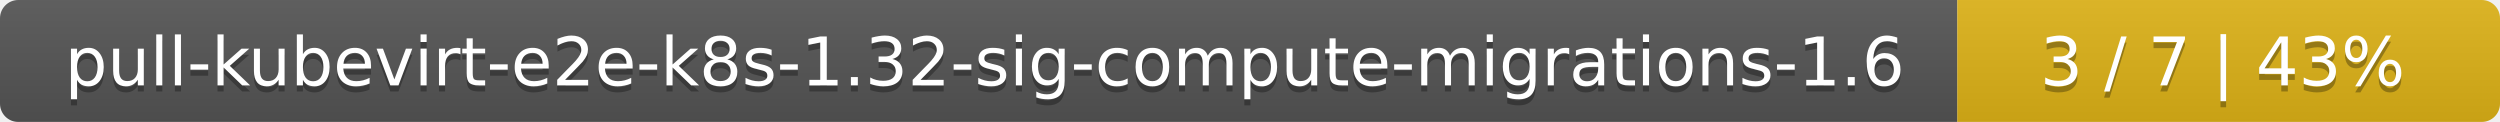
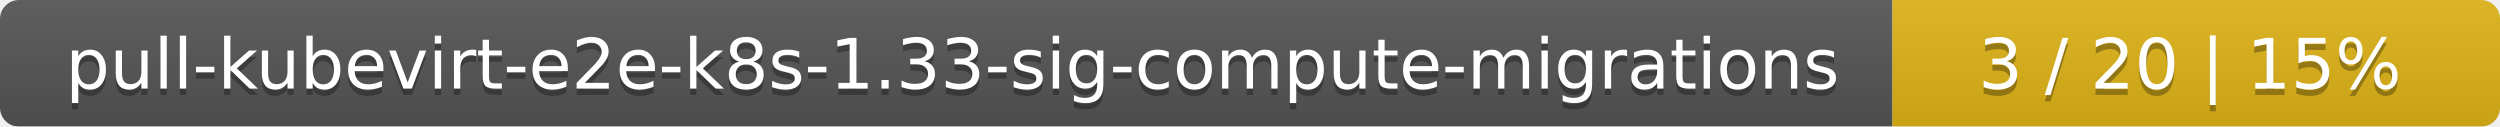
- <svg xmlns="http://www.w3.org/2000/svg" width="410" height="20">
+ <svg xmlns="http://www.w3.org/2000/svg" width="395" height="20">
  <linearGradient id="smooth" x2="0" y2="100%">
    <stop offset="0" stop-color="#bbb" stop-opacity=".1" />
    <stop offset="1" stop-opacity=".1" />
  </linearGradient>
  <mask id="round">
-     <rect width="410" height="20" rx="3" fill="#fff" />
+     <rect width="395" height="20" rx="3" fill="#fff" />
  </mask>
  <g mask="url(#round)">
-     <rect width="321" height="20" fill="#555" />
-     <rect x="321" width="89" height="20" fill="#dfb317" />
-     <rect width="410" height="20" fill="url(#smooth)" />
+     <rect width="299" height="20" fill="#555" />
+     <rect x="299" width="96" height="20" fill="#dfb317" />
+     <rect width="395" height="20" fill="url(#smooth)" />
  </g>
  <g fill="#fff" text-anchor="middle" font-family="DejaVu Sans,Verdana,Geneva,sans-serif" font-size="11">
-     <text x="161.5" y="15" fill="#010101" fill-opacity=".3">pull-kubevirt-e2e-k8s-1.32-sig-compute-migrations-1.6</text>
-     <text x="161.5" y="14">pull-kubevirt-e2e-k8s-1.32-sig-compute-migrations-1.6</text>
-     <text x="364.5" y="15" fill="#010101" fill-opacity=".3">3 / 7    |    43%</text>
-     <text x="364.5" y="14">3 / 7    |    43%</text>
+     <text x="150.5" y="15" fill="#010101" fill-opacity=".3">pull-kubevirt-e2e-k8s-1.33-sig-compute-migrations</text>
+     <text x="150.5" y="14">pull-kubevirt-e2e-k8s-1.33-sig-compute-migrations</text>
+     <text x="346" y="15" fill="#010101" fill-opacity=".3">3 / 20    |    15%</text>
+     <text x="346" y="14">3 / 20    |    15%</text>
  </g>
</svg>
